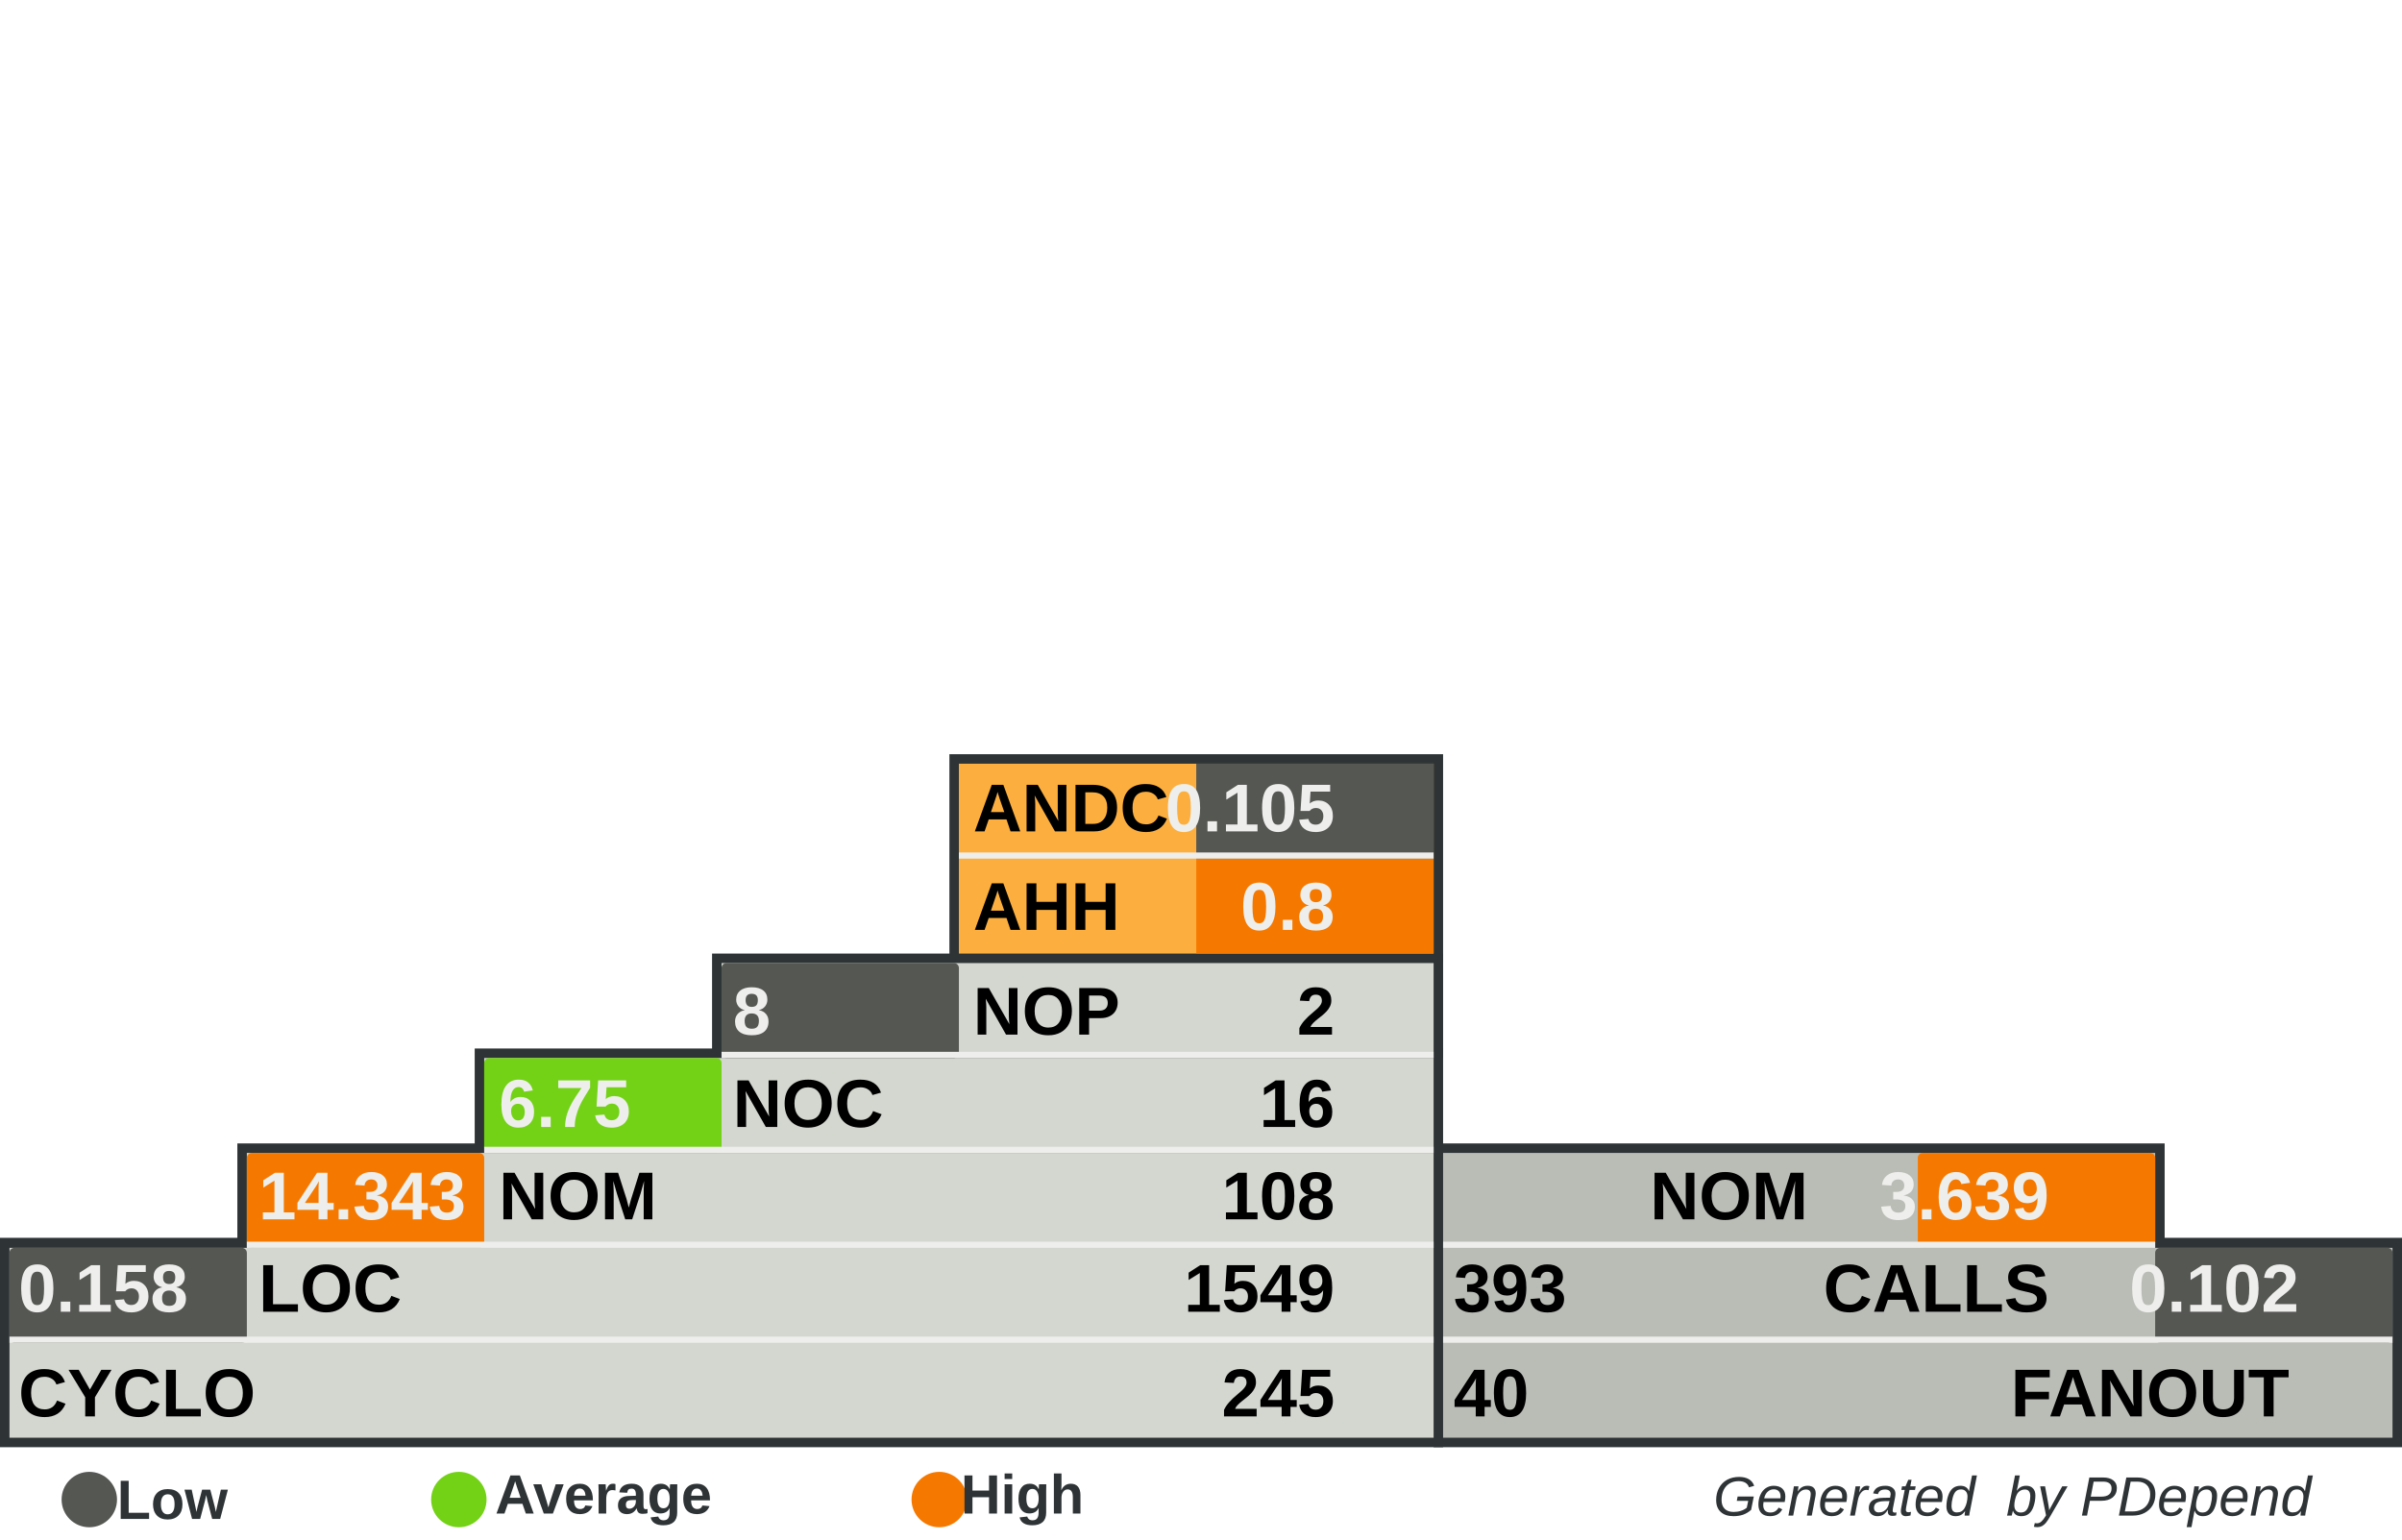
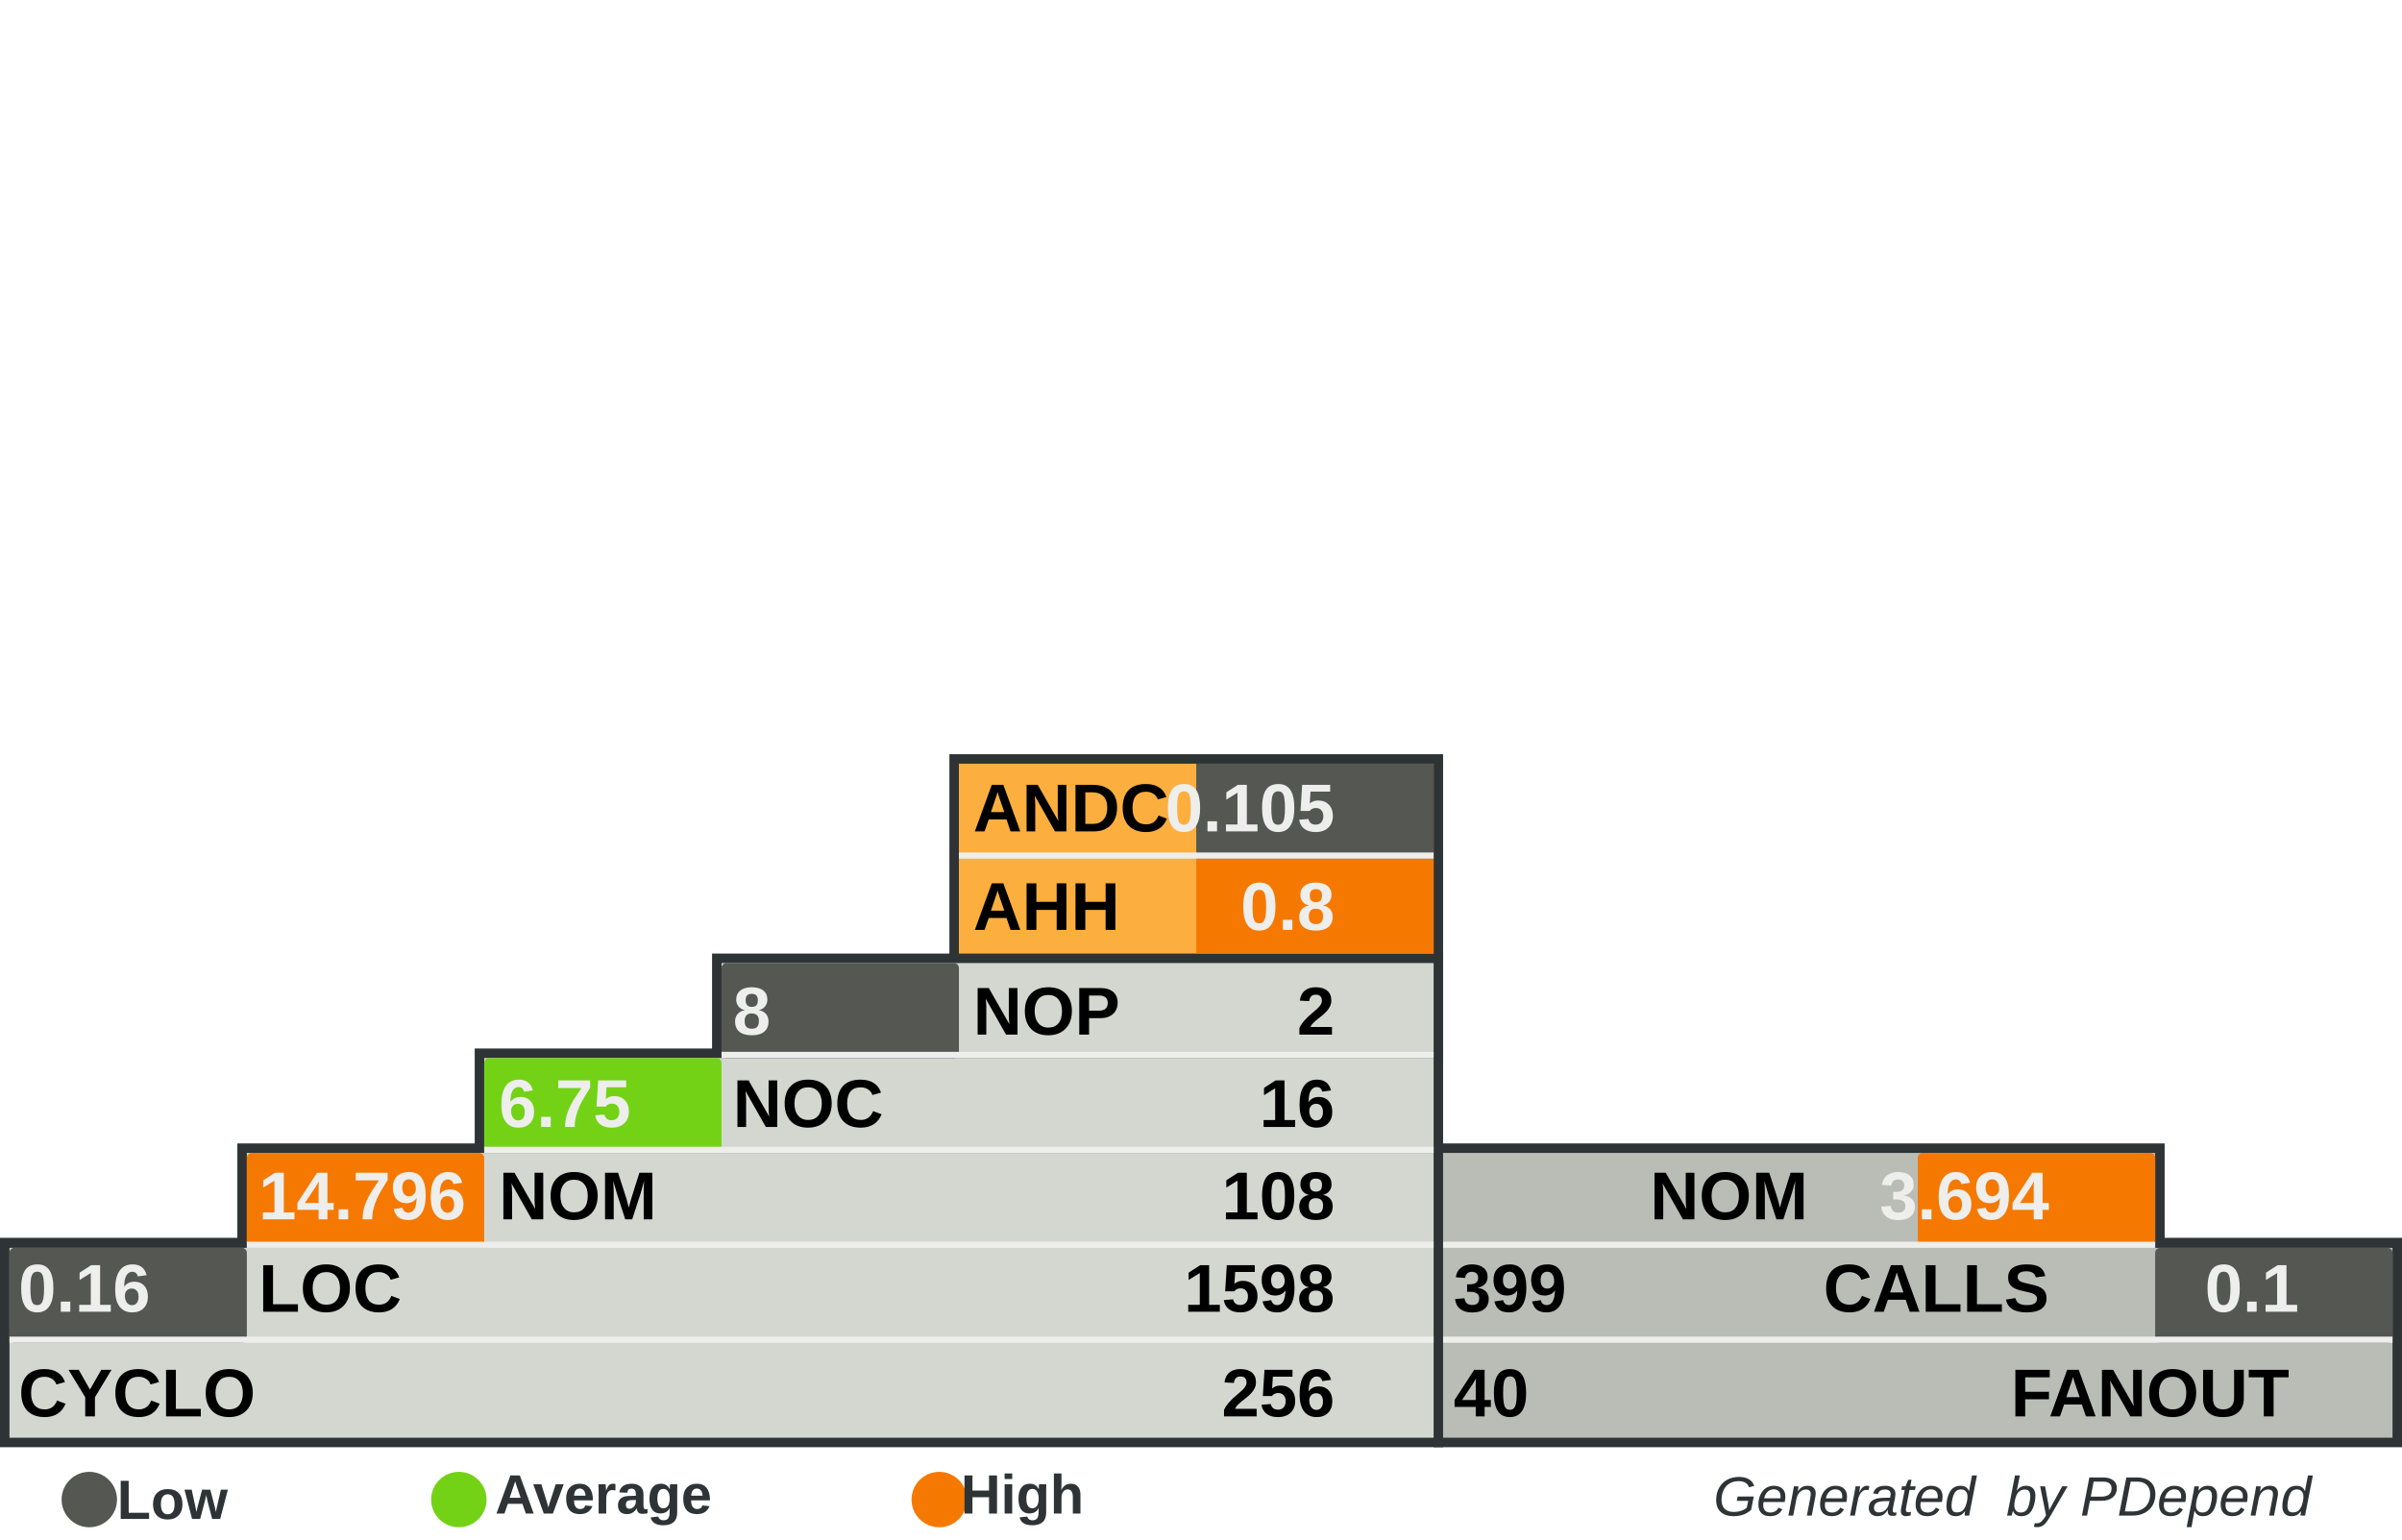
<svg xmlns="http://www.w3.org/2000/svg" width="390" height="250" id="svg5110" version="1.0">
  <defs id="defs5112">
    </defs>
  <g id="layer1">
    <rect style="fill:#555753" width="0" height="0" x="0" y="0" rx="0" ry="0" id="rect8982" xml:id="threshold.low" />
    <rect style="fill:#73d216" width="0" height="0" x="0" y="0" rx="0" ry="0" id="rect8983" xml:id="threshold.average" />
    <rect style="fill:#f57900" width="0" height="0" x="0" y="0" rx="0" ry="0" id="rect2834" xml:id="threshold.high" />
    <rect style="opacity:1;fill:#2e3436;fill-opacity:1;stroke:none;stroke-width:1;stroke-miterlimit:4;stroke-dasharray:none;stroke-opacity:1" id="rect4954" width="118.696" height="16.957" x="232.767" y="185.672" rx="2.978" ry="0" />
    <rect style="opacity:1;fill:#2e3436;fill-opacity:1;stroke:none;stroke-width:1;stroke-miterlimit:4;stroke-dasharray:none;stroke-opacity:1" id="rect4956" width="157.233" height="34" x="232.767" y="201" rx="3.945" ry="0" />
    <rect style="opacity:1;fill:#2e3436;fill-opacity:1;stroke:none;stroke-width:1;stroke-miterlimit:4;stroke-dasharray:none;stroke-opacity:1" id="rect4958" width="80.158" height="33.913" x="154.15" y="122.47" rx="2.011" ry="0" />
    <rect style="opacity:1;fill:#2e3436;fill-opacity:1;stroke:none;stroke-width:1;stroke-miterlimit:4;stroke-dasharray:none;stroke-opacity:1" id="rect4960" width="234.308" height="34" x="0" y="201" rx="5.879" ry="0" />
    <rect style="opacity:1;fill:#2e3436;fill-opacity:1;stroke:none;stroke-width:1;stroke-miterlimit:4;stroke-dasharray:none;stroke-opacity:1" id="rect4962" width="195.771" height="16.957" x="38.538" y="185.672" rx="4.912" ry="0" />
    <rect style="opacity:1;fill:#2e3436;fill-opacity:1;stroke:none;stroke-width:1;stroke-miterlimit:4;stroke-dasharray:none;stroke-opacity:1" id="rect4964" width="157.233" height="16.957" x="77.075" y="170.257" rx="3.945" ry="0" />
    <rect style="opacity:1;fill:#2e3436;fill-opacity:1;stroke:none;stroke-width:1;stroke-miterlimit:4;stroke-dasharray:none;stroke-opacity:1" id="rect4966" width="118.696" height="16.957" x="115.613" y="154.842" rx="2.978" ry="0" />
    <rect style="opacity:1;fill:#d3d7cf;fill-opacity:1;stroke:none;stroke-width:1;stroke-miterlimit:4;stroke-dasharray:none;stroke-opacity:1" id="rect4968" width="231.225" height="30.83" x="1.542" y="202.628" rx="5.801" ry="0" />
    <rect style="opacity:1;fill:#d3d7cf;fill-opacity:1;stroke:none;stroke-width:1;stroke-miterlimit:4;stroke-dasharray:none;stroke-opacity:1" id="rect4970" width="192.688" height="15.415" x="40.079" y="187.214" rx="4.834" ry="0" />
    <rect style="opacity:1;fill:#d3d7cf;fill-opacity:1;stroke:none;stroke-width:1;stroke-miterlimit:4;stroke-dasharray:none;stroke-opacity:1" id="rect4972" width="154.15" height="15.415" x="78.617" y="171.798" rx="3.868" ry="0" />
    <rect style="opacity:1;fill:#d3d7cf;fill-opacity:1;stroke:none;stroke-width:1;stroke-miterlimit:4;stroke-dasharray:none;stroke-opacity:1" id="rect4974" width="115.613" height="15.415" x="117.154" y="156.383" rx="2.901" ry="0" />
    <rect style="opacity:1;fill:#fcaf3e;fill-opacity:1;stroke:none;stroke-width:1;stroke-miterlimit:4;stroke-dasharray:none;stroke-opacity:1" id="rect4976" width="77.075" height="30.83" x="155.692" y="124.012" rx="1.934" ry="0" />
    <rect style="opacity:1;fill:#babdb6;fill-opacity:1;stroke:none;stroke-width:1;stroke-miterlimit:4;stroke-dasharray:none;stroke-opacity:1" id="rect4978" width="154.15" height="30.83" x="234.308" y="202.628" rx="3.868" ry="0" />
    <rect style="opacity:1;fill:#babdb6;fill-opacity:1;stroke:none;stroke-width:1;stroke-miterlimit:4;stroke-dasharray:none;stroke-opacity:1" id="rect4980" width="115.613" height="15.415" x="234.308" y="187.213" rx="2.901" ry="0" />
    <rect style="opacity:1;fill:#555753;fill-opacity:1;stroke:none;stroke-width:1;stroke-miterlimit:4;stroke-dasharray:none;stroke-opacity:1" id="rect4982" xml:id="rect.andc" width="38.538" height="15.43" x="194.229" y="124.012" rx="0.967" ry="0" />
    <rect style="opacity:1;fill:#f57900;fill-opacity:1;stroke:none;stroke-width:1;stroke-miterlimit:4;stroke-dasharray:none;stroke-opacity:1" id="rect2851" xml:id="rect.ahh" width="38.538" height="15.4" x="194.229" y="139.412" rx="0.967" ry="0" />
    <rect style="opacity:1;fill:#555753;fill-opacity:1;stroke:none;stroke-width:1;stroke-miterlimit:4;stroke-dasharray:none;stroke-opacity:1" id="rect4984" xml:id="rect.noc-nop" width="38.538" height="15.415" x="117.154" y="156.383" rx="0.806" />
    <rect style="opacity:1;fill:#73d216;fill-opacity:1;stroke:none;stroke-width:1;stroke-miterlimit:4;stroke-dasharray:none;stroke-opacity:1" id="rect4986" xml:id="rect.nom-noc" width="38.538" height="15.415" x="78.617" y="171.798" rx="0.806" />
    <rect style="opacity:1;fill:#f57900;fill-opacity:1;stroke:none;stroke-width:1;stroke-miterlimit:4;stroke-dasharray:none;stroke-opacity:1" id="rect4988" xml:id="rect.loc-nom" width="38.538" height="15.415" x="40.079" y="187.213" rx="0.806" />
    <rect style="opacity:1;fill:#555753;fill-opacity:1;stroke:none;stroke-width:1;stroke-miterlimit:4;stroke-dasharray:none;stroke-opacity:1" id="rect4990" xml:id="rect.cyclo-loc" width="38.538" height="15.415" x="1.542" y="202.628" rx="0.806" />
    <rect style="opacity:1;fill:#f57900;fill-opacity:1;stroke:none;stroke-width:1;stroke-miterlimit:4;stroke-dasharray:none;stroke-opacity:1" id="rect4992" xml:id="rect.calls-nom" width="38.538" height="15.415" x="311.383" y="187.213" rx="0.806" />
    <rect style="opacity:1;fill:#555753;fill-opacity:1;stroke:none;stroke-width:1;stroke-miterlimit:4;stroke-dasharray:none;stroke-opacity:1" id="rect4994" xml:id="rect.fanout-calls" width="38.538" height="15.415" x="349.921" y="202.628" rx="0.806" />
    <rect style="opacity:1;fill:#eeeeec;fill-opacity:1;stroke:none;stroke-width:1;stroke-miterlimit:4;stroke-dasharray:none;stroke-opacity:1" id="rect4996" width="231.225" height="1" x="1.542" y="217.043" rx="5.801" ry="0" />
    <rect style="opacity:1;fill:#eeeeec;fill-opacity:1;stroke:none;stroke-width:1;stroke-miterlimit:4;stroke-dasharray:none;stroke-opacity:1" id="rect4998" width="192.688" height="1" x="40.079" y="201.628" rx="4.834" ry="0" />
    <rect style="opacity:1;fill:#eeeeec;fill-opacity:1;stroke:none;stroke-width:1;stroke-miterlimit:4;stroke-dasharray:none;stroke-opacity:1" id="rect5000" width="154.15" height="1" x="78.617" y="186.213" rx="3.868" ry="0" />
    <rect style="opacity:1;fill:#eeeeec;fill-opacity:1;stroke:none;stroke-width:1;stroke-miterlimit:4;stroke-dasharray:none;stroke-opacity:1" id="rect5002" width="115.613" height="1" x="117.154" y="170.798" rx="2.901" ry="0" />
    <rect style="opacity:1;fill:#eeeeec;fill-opacity:1;stroke:none;stroke-width:1;stroke-miterlimit:4;stroke-dasharray:none;stroke-opacity:1" id="rect5004" width="115.613" height="1" x="234.308" y="201.628" rx="2.901" ry="0" />
    <rect style="opacity:1;fill:#eeeeec;fill-opacity:1;stroke:none;stroke-width:1;stroke-miterlimit:4;stroke-dasharray:none;stroke-opacity:1" id="rect5006" width="154.15" height="1" x="234.308" y="217.043" rx="3.868" ry="0" />
    <rect style="opacity:1;fill:#eeeeec;fill-opacity:1;stroke:none;stroke-width:1;stroke-miterlimit:4;stroke-dasharray:none;stroke-opacity:1" id="rect5008" width="77.075" height="1" x="155.692" y="138.427" rx="1.934" ry="0" />
    <text xml:space="preserve" style="font-size:11px;font-style:normal;font-variant:normal;font-weight:bold;font-stretch:normal;fill:#000000;fill-opacity:1;stroke:none;stroke-width:1px;stroke-linecap:butt;stroke-linejoin:miter;stroke-opacity:1;font-family:Arial" x="158" y="135" title="Average Number of Derived Classes" id="text5010">
      <tspan title="Average Number of Derived Classes" id="tspan5012" x="158" y="135">ANDC</tspan>
    </text>
    <text xml:space="preserve" style="font-size:11px;font-style:normal;font-variant:normal;font-weight:bold;font-stretch:normal;fill:#000000;fill-opacity:1;stroke:none;stroke-width:1px;stroke-linecap:butt;stroke-linejoin:miter;stroke-opacity:1;font-family:Arial" x="158" y="151" title="Average Hierarchy Height" id="text5014">
      <tspan title="Average Hierarchy Height" id="tspan5016" x="158" y="151">AHH</tspan>
    </text>
    <text xml:space="preserve" style="font-size:11px;font-style:normal;font-variant:normal;font-weight:bold;font-stretch:normal;fill:#000000;fill-opacity:1;stroke:none;stroke-width:1px;stroke-linecap:butt;stroke-linejoin:miter;stroke-opacity:1;font-family:Arial" x="158" y="168" title="Number Of Packages" id="text5018">
      <tspan title="Number Of Packages" id="tspan5020" x="158" y="168">NOP</tspan>
    </text>
    <text xml:space="preserve" style="font-size:11px;font-style:normal;font-variant:normal;font-weight:bold;font-stretch:normal;fill:#000000;fill-opacity:1;stroke:none;stroke-width:1px;stroke-linecap:butt;stroke-linejoin:miter;stroke-opacity:1;font-family:Arial" x="119" y="183" id="text5022" title="Number Of Classes" transform="scale(0.9999985,1.000001)">
      <tspan title="Number Of Classes" id="tspan5024" x="119" y="183">NOC</tspan>
    </text>
    <text xml:space="preserve" style="font-size:11px;font-style:normal;font-variant:normal;font-weight:bold;font-stretch:normal;fill:#000000;fill-opacity:1;stroke:none;stroke-width:1px;stroke-linecap:butt;stroke-linejoin:miter;stroke-opacity:1;font-family:Arial" x="81" y="198" id="text5026" title="Number Of Methods (Methods+Functions)" transform="scale(0.9999985,1.000001)">
      <tspan title="Number Of Methods (Methods+Functions)" id="tspan5028" x="81" y="198">NOM</tspan>
    </text>
    <text xml:space="preserve" style="font-size:11px;font-style:normal;font-variant:normal;font-weight:bold;font-stretch:normal;fill:#000000;fill-opacity:1;stroke:none;stroke-width:1px;stroke-linecap:butt;stroke-linejoin:miter;stroke-opacity:1;font-family:Arial" x="42" y="213" id="text5030" title="Lines Of Code (Non Comment and Non Whitespace Lines)" transform="scale(0.9999985,1.000001)">
      <tspan title="Lines Of Code (Non Comment and Non Whitespace Lines)" id="tspan5032" x="42" y="213">LOC</tspan>
    </text>
    <text xml:space="preserve" style="font-size:11px;font-style:normal;font-variant:normal;font-weight:bold;font-stretch:normal;fill:#000000;fill-opacity:1;stroke:none;stroke-width:1px;stroke-linecap:butt;stroke-linejoin:miter;stroke-opacity:1;font-family:Arial" x="3" y="230" id="text5034" title="Cyclomatic Complexity" transform="scale(0.9999985,1.000001)">
      <tspan title="Cyclomatic Complexity" id="tspan5036" x="3" y="230">CYCLO</tspan>
    </text>
    <text xml:space="preserve" style="font-size:11px;font-style:normal;font-variant:normal;font-weight:bold;font-stretch:normal;text-align:end;text-anchor:end;fill:#000000;fill-opacity:1;stroke:none;stroke-width:1px;stroke-linecap:butt;stroke-linejoin:miter;stroke-opacity:1;font-family:Arial" x="308.858" y="198" id="text5038" title="Number Of Methods (Methods+Functions)" transform="scale(0.9999985,1.000001)">
      <tspan title="Number Of Methods (Methods+Functions)" id="tspan5040" x="308.858" y="198">NOM</tspan>
    </text>
    <text xml:space="preserve" style="font-size:11px;font-style:normal;font-variant:normal;font-weight:bold;font-stretch:normal;text-anchor:end;fill:#000000;fill-opacity:1;stroke:none;stroke-width:1px;stroke-linecap:butt;stroke-linejoin:miter;stroke-opacity:1;font-family:Arial" x="348" y="213" id="text5042" title="Number of Operation Calls" transform="scale(0.9999985,1.000001)">
      <tspan title="Number of Operation Calls" id="tspan5044" x="348" y="213">CALLS</tspan>
    </text>
    <text xml:space="preserve" style="font-size:11px;font-style:normal;font-variant:normal;font-weight:bold;font-stretch:normal;text-anchor:end;fill:#000000;fill-opacity:1;stroke:none;stroke-width:1px;stroke-linecap:butt;stroke-linejoin:miter;stroke-opacity:1;font-family:Arial" x="387" y="230" id="text5046" title="Number of Called Classes" transform="scale(0.9999985,1.000001)">
      <tspan title="Number of Called Classes" id="tspan5048" x="387" y="230">FANOUT</tspan>
    </text>
    <text xml:space="preserve" style="font-size:11px;font-style:normal;font-variant:normal;font-weight:bold;font-stretch:normal;fill:#000000;fill-opacity:1;stroke:none;stroke-width:1px;stroke-linecap:butt;stroke-linejoin:miter;stroke-opacity:1;font-family:Arial" title="Number of Called Classes" x="236" y="230" id="text5050" transform="scale(0.9999985,1.000001)">
      <tspan title="Number of Called Classes" id="tspan5052" xml:id="pdepend.fanout" x="236" y="230">40</tspan>
    </text>
    <text xml:space="preserve" style="font-size:11px;font-style:normal;font-variant:normal;font-weight:bold;font-stretch:normal;fill:#000000;fill-opacity:1;stroke:none;stroke-width:1px;stroke-linecap:butt;stroke-linejoin:miter;stroke-opacity:1;font-family:Arial" title="Number of Operation Calls" x="236" y="213" id="text5054" transform="scale(0.9999985,1.000001)">
-       <tspan title="Number of Operation Calls" id="tspan5056" xml:id="pdepend.calls" x="236" y="213">393</tspan>
+       <tspan title="Number of Operation Calls" id="tspan5056" xml:id="pdepend.calls" x="236" y="213">399</tspan>
    </text>
    <text xml:space="preserve" style="font-size:11px;font-style:normal;font-variant:normal;font-weight:bold;font-stretch:normal;text-anchor:end;fill:#000000;fill-opacity:1;stroke:none;stroke-width:1px;stroke-linecap:butt;stroke-linejoin:miter;stroke-opacity:1;font-family:Arial" title="Cyclomatic Complexity" x="232" y="230" id="text5058" transform="scale(0.9999985,1.000001)">
-       <tspan title="Cyclomatic Complexity" id="tspan5060" xml:id="pdepend.cyclo" x="232" y="230">245</tspan>
+       <tspan title="Cyclomatic Complexity" id="tspan5060" xml:id="pdepend.cyclo" x="232" y="230">256</tspan>
    </text>
    <text xml:space="preserve" style="font-size:11px;font-style:normal;font-variant:normal;font-weight:bold;font-stretch:normal;text-anchor:end;fill:#000000;fill-opacity:1;stroke:none;stroke-width:1px;stroke-linecap:butt;stroke-linejoin:miter;stroke-opacity:1;font-family:Arial" title="Lines Of Code (Non Comment and Non Whitespace Lines)" x="232" y="213" id="text5062" transform="scale(0.9999985,1.000001)">
-       <tspan xml:id="pdepend.loc" title="Lines Of Code (Non Comment and Non Whitespace Lines)" id="tspan5064" x="232" y="213">1549</tspan>
+       <tspan xml:id="pdepend.loc" title="Lines Of Code (Non Comment and Non Whitespace Lines)" id="tspan5064" x="232" y="213">1598</tspan>
    </text>
    <text xml:space="preserve" style="font-size:11px;font-style:normal;font-variant:normal;font-weight:bold;font-stretch:normal;text-anchor:end;fill:#000000;fill-opacity:1;stroke:none;stroke-width:1px;stroke-linecap:butt;stroke-linejoin:miter;stroke-opacity:1;font-family:Arial" title="Number Of Methods (Methods+Functions)" x="232" y="198" id="text5066" transform="scale(0.9999985,1.000001)">
      <tspan title="Number Of Methods (Methods+Functions)" id="tspan5068" xml:id="pdepend.nom" x="232" y="198">108</tspan>
    </text>
    <text xml:space="preserve" style="font-size:11px;font-style:normal;font-variant:normal;font-weight:bold;font-stretch:normal;text-anchor:end;fill:#000000;fill-opacity:1;stroke:none;stroke-width:1px;stroke-linecap:butt;stroke-linejoin:miter;stroke-opacity:1;font-family:Arial" title="Number Of Packages" x="232" y="168" id="text5070" transform="scale(0.9999985,1.000001)">
      <tspan title="Number Of Packages" id="tspan5072" xml:id="pdepend.nop" x="232" y="168">2</tspan>
    </text>
    <text xml:space="preserve" style="font-size:11px;font-style:normal;font-variant:normal;font-weight:bold;font-stretch:normal;text-anchor:end;fill:#000000;fill-opacity:1;stroke:none;stroke-width:1px;stroke-linecap:butt;stroke-linejoin:miter;stroke-opacity:1;font-family:Arial" title="Number Of Classes" x="232" y="183" id="text5074" transform="scale(0.9999985,1.000001)">
      <tspan title="Number Of Classes" id="tspan5076" xml:id="pdepend.noc" x="232" y="183">16</tspan>
    </text>
    <text xml:space="preserve" style="font-size:11px;font-style:normal;font-variant:normal;font-weight:bold;font-stretch:normal;text-anchor:end;fill:#eeeeec;fill-opacity:1;stroke:none;stroke-width:1px;stroke-linecap:butt;stroke-linejoin:miter;stroke-opacity:1;font-family:Arial" title="Average Number of Derived Classes" x="232" y="135" id="text5078" transform="scale(0.9999985,1.000001)">
      <tspan title="Average Number of Derived Classes" id="tspan5080" xml:id="pdepend.andc" x="232" y="135">0.105</tspan>
    </text>
    <text xml:space="preserve" style="font-size:11px;font-style:normal;font-variant:normal;font-weight:bold;font-stretch:normal;text-anchor:end;fill:#eeeeec;fill-opacity:1;stroke:none;stroke-width:1px;stroke-linecap:butt;stroke-linejoin:miter;stroke-opacity:1;font-family:Arial" title="Average Hierarchy Height" x="232" y="151" id="text5082" transform="scale(0.9999985,1.000001)">
      <tspan title="Average Hierarchy Height" id="tspan5084" xml:id="pdepend.ahh" x="232" y="151">0.8</tspan>
    </text>
    <text xml:space="preserve" style="font-size:11px;font-style:normal;font-variant:normal;font-weight:bold;font-stretch:normal;fill:#eeeeec;fill-opacity:1;stroke:none;stroke-width:1px;stroke-linecap:butt;stroke-linejoin:miter;stroke-opacity:1;font-family:Arial" title="Ratio: Number of Classes / Number of Packages" x="119" y="168" id="text5086" transform="scale(0.9999985,1.000001)">
      <tspan title="Ratio: Number of Classes / Number of Packages" id="tspan5088" xml:id="pdepend.noc-nop" x="119" y="168">8</tspan>
    </text>
    <text xml:space="preserve" style="font-size:11px;font-style:normal;font-variant:normal;font-weight:bold;font-stretch:normal;fill:#eeeeec;fill-opacity:1;stroke:none;stroke-width:1px;stroke-linecap:butt;stroke-linejoin:miter;stroke-opacity:1;font-family:Arial" title="Ratio: Number of Methods / Number of Classes" x="81" y="183" id="text5090" transform="scale(0.9999985,1.000001)">
      <tspan title="Ratio: Number of Methods / Number of Classes" id="tspan5092" xml:id="pdepend.nom-noc" x="81" y="183">6.75</tspan>
    </text>
    <text xml:space="preserve" style="font-size:11px;font-style:normal;font-variant:normal;font-weight:bold;font-stretch:normal;fill:#eeeeec;fill-opacity:1;stroke:none;stroke-width:1px;stroke-linecap:butt;stroke-linejoin:miter;stroke-opacity:1;font-family:Arial" title="Ratio: Lines of Code / Number of Methods" x="42" y="198" id="text5094" transform="scale(0.9999985,1.000001)">
-       <tspan title="Ratio: Lines of Code / Number of Methods" id="tspan5096" xml:id="pdepend.loc-nom" x="42" y="198">14.343</tspan>
+       <tspan title="Ratio: Lines of Code / Number of Methods" id="tspan5096" xml:id="pdepend.loc-nom" x="42" y="198">14.796</tspan>
    </text>
    <text xml:space="preserve" style="font-size:11px;font-style:normal;font-variant:normal;font-weight:bold;font-stretch:normal;fill:#eeeeec;fill-opacity:1;stroke:none;stroke-width:1px;stroke-linecap:butt;stroke-linejoin:miter;stroke-opacity:1;font-family:Arial" title="Ratio: Cyclomatic Complexity / Lines of Code" x="3" y="213" id="text5098" transform="scale(0.9999985,1.000001)">
-       <tspan title="Ratio: Cyclomatic Complexity / Lines of Code" id="tspan5100" xml:id="pdepend.cyclo-loc" x="3" y="213">0.158</tspan>
+       <tspan title="Ratio: Cyclomatic Complexity / Lines of Code" id="tspan5100" xml:id="pdepend.cyclo-loc" x="3" y="213">0.16</tspan>
    </text>
    <text xml:space="preserve" style="font-size:11px;font-style:normal;font-variant:normal;font-weight:bold;font-stretch:normal;text-anchor:end;fill:#eeeeec;fill-opacity:1;stroke:none;stroke-width:1px;stroke-linecap:butt;stroke-linejoin:miter;stroke-opacity:1;font-family:Arial" title="Ratio: Number of Called Classes(FANOUT) / Number of Operation Calls" x="388.563" y="213" id="text5102" transform="scale(0.9999985,1.000001)">
-       <tspan title="Ratio: Number of Called Classes(FANOUT) / Number of Operation Calls" id="tspan5104" xml:id="pdepend.fanout-calls" x="388.563" y="213">0.102</tspan>
+       <tspan title="Ratio: Number of Called Classes(FANOUT) / Number of Operation Calls" id="tspan5104" xml:id="pdepend.fanout-calls" x="388.563" y="213">0.1</tspan>
    </text>
    <text xml:space="preserve" style="font-size:11px;font-style:normal;font-variant:normal;font-weight:bold;font-stretch:normal;text-anchor:end;fill:#eeeeec;fill-opacity:1;stroke:none;stroke-width:1px;stroke-linecap:butt;stroke-linejoin:miter;stroke-opacity:1;font-family:Arial" title="Ratio: Number of Operation Calls / Number of Methods (Methods+Functions)" x="348" y="198" id="text5106" transform="scale(0.9999985,1.000001)">
-       <tspan title="Ratio: Number of Operation Calls / Number of Methods (Methods+Functions)" id="tspan5108" xml:id="pdepend.calls-nom" x="348" y="198">3.639</tspan>
+       <tspan title="Ratio: Number of Operation Calls / Number of Methods (Methods+Functions)" id="tspan5108" xml:id="pdepend.calls-nom" x="348" y="198">3.694</tspan>
    </text>
    <text xml:space="preserve" style="font-size:8px;font-style:normal;font-variant:normal;font-weight:bold;font-stretch:normal;text-align:end;text-anchor:end;fill:#2e3436;fill-opacity:1;stroke:none;stroke-width:1px;stroke-linecap:butt;stroke-linejoin:miter;stroke-opacity:1;font-family:Arial" x="386.395" y="246.106" id="text2692">
      <tspan id="tspan2694" x="386.395" y="246.106" style="font-size:9px;font-style:italic;font-variant:normal;font-weight:normal;font-stretch:normal;text-align:end;text-anchor:end;fill:#2e3436;font-family:Arial;">Generated  by PDepend</tspan>
    </text>
    <path style="opacity:1;fill:#555753;fill-opacity:1;stroke:none;stroke-width:1;stroke-miterlimit:4;stroke-dasharray:none;stroke-opacity:1" id="path3780" d="M 65.333,285.667 A 12,10.333 0 1 1 41.333,285.667 A 12,10.333 0 1 1 65.333,285.667 z" transform="matrix(0.375,0,0,0.4354839,-5.5,119.0968)" />
    <text xml:space="preserve" style="font-size:8px;font-style:normal;font-weight:bold;text-align:center;text-anchor:middle;fill:#2e3436;fill-opacity:1;stroke:none;stroke-width:1px;stroke-linecap:butt;stroke-linejoin:miter;stroke-opacity:1;font-family:URW Chancery L;" x="32.387" y="246.642" id="text3782">
      <tspan id="tspan3784" x="32.387" y="246.642" style="font-size:9px;font-style:normal;font-variant:normal;font-weight:bold;font-stretch:normal;fill:#2e3436;font-family:Arial;">Low</tspan>
    </text>
    <path style="opacity:1;fill:#73d216;fill-opacity:1;stroke:none;stroke-width:1;stroke-miterlimit:4;stroke-dasharray:none;stroke-opacity:1" id="path3786" d="M 65.333,285.667 A 12,10.333 0 1 1 41.333,285.667 A 12,10.333 0 1 1 65.333,285.667 z" transform="matrix(0.375,0,0,0.4354839,54.5,119.0968)" />
    <text xml:space="preserve" style="font-size:8px;font-style:normal;font-weight:bold;text-align:center;text-anchor:middle;fill:#2e3436;fill-opacity:1;stroke:none;stroke-width:1px;stroke-linecap:butt;stroke-linejoin:miter;stroke-opacity:1;font-family:URW Chancery L;" x="102.387" y="245.774" id="text3788">
      <tspan id="tspan3790" x="102.387" y="245.774" style="font-size:9px;font-style:normal;font-variant:normal;font-weight:bold;font-stretch:normal;fill:#2e3436;font-family:Arial;">Average</tspan>
    </text>
    <path style="opacity:1;fill:#f57900;fill-opacity:1;stroke:none;stroke-width:1;stroke-miterlimit:4;stroke-dasharray:none;stroke-opacity:1" id="path3792" d="M 65.333,285.667 A 12,10.333 0 1 1 41.333,285.667 A 12,10.333 0 1 1 65.333,285.667 z" transform="matrix(0.375,0,0,0.4354839,132.5,119.0968)" />
    <text xml:space="preserve" style="font-size:8px;font-style:normal;font-weight:bold;text-align:center;text-anchor:middle;fill:#2e3436;fill-opacity:1;stroke:none;stroke-width:1px;stroke-linecap:butt;stroke-linejoin:miter;stroke-opacity:1;font-family:URW Chancery L;" x="170.387" y="245.774" id="text3794">
      <tspan id="tspan3796" x="170.387" y="245.774" style="font-size:9px;font-style:normal;font-variant:normal;font-weight:bold;font-stretch:normal;fill:#2e3436;font-family:Arial;">High</tspan>
    </text>
  </g>
</svg>
